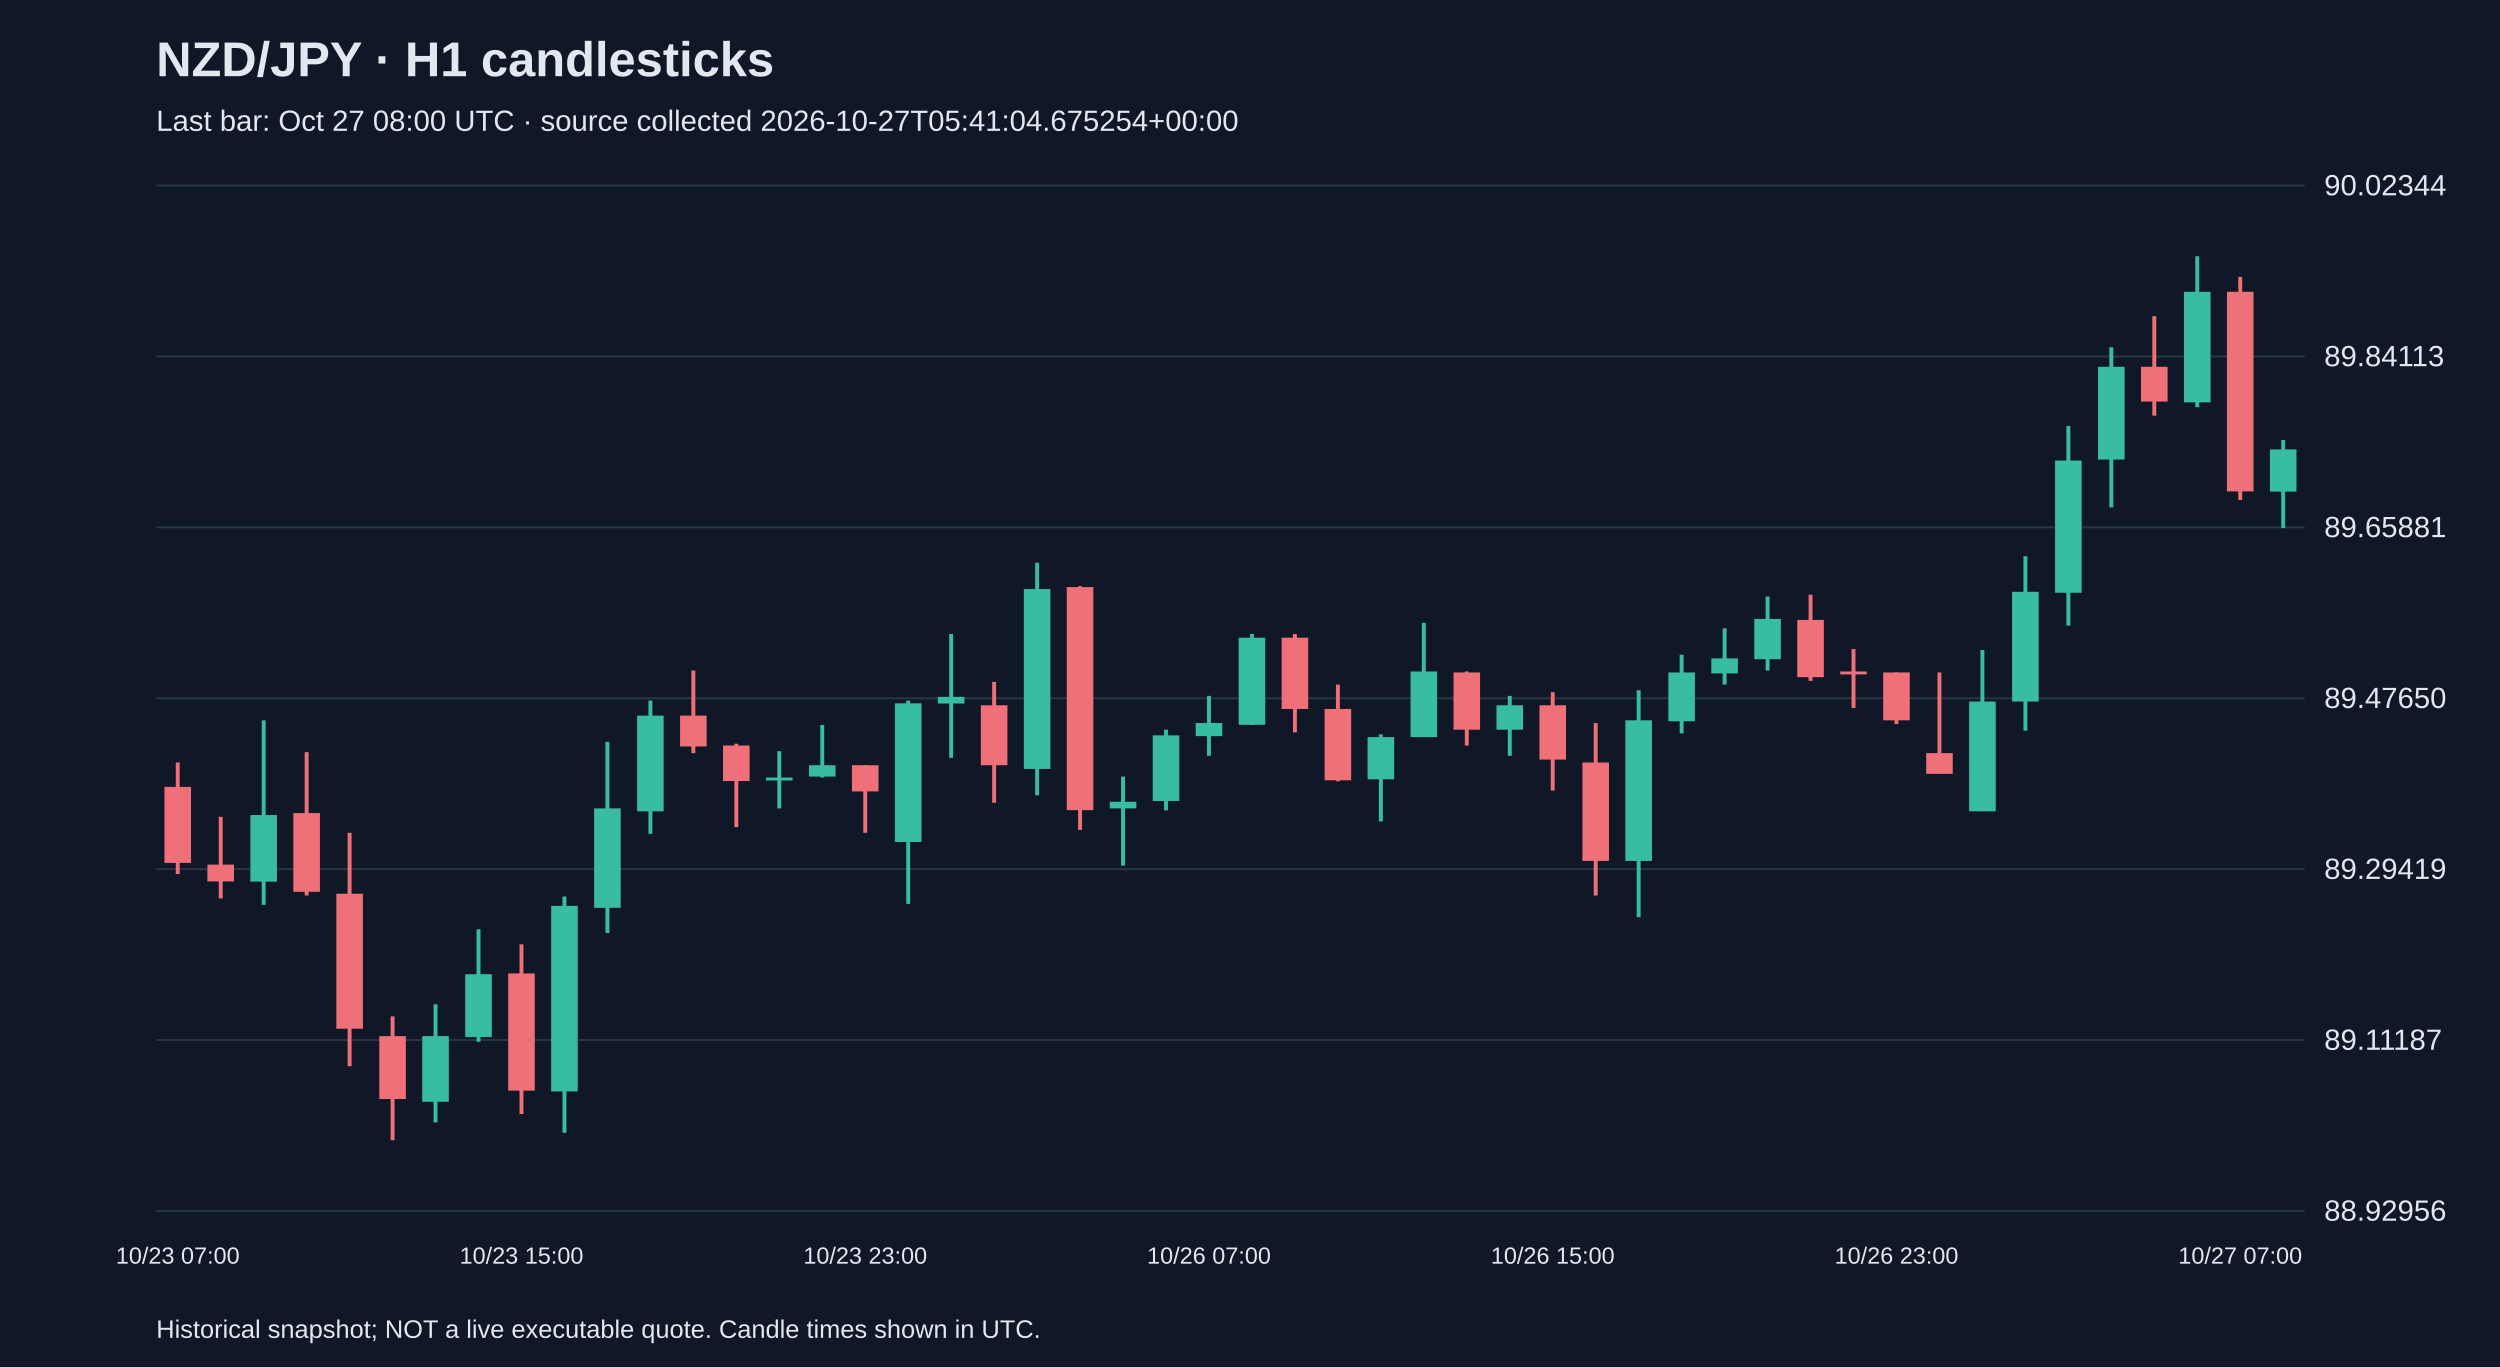
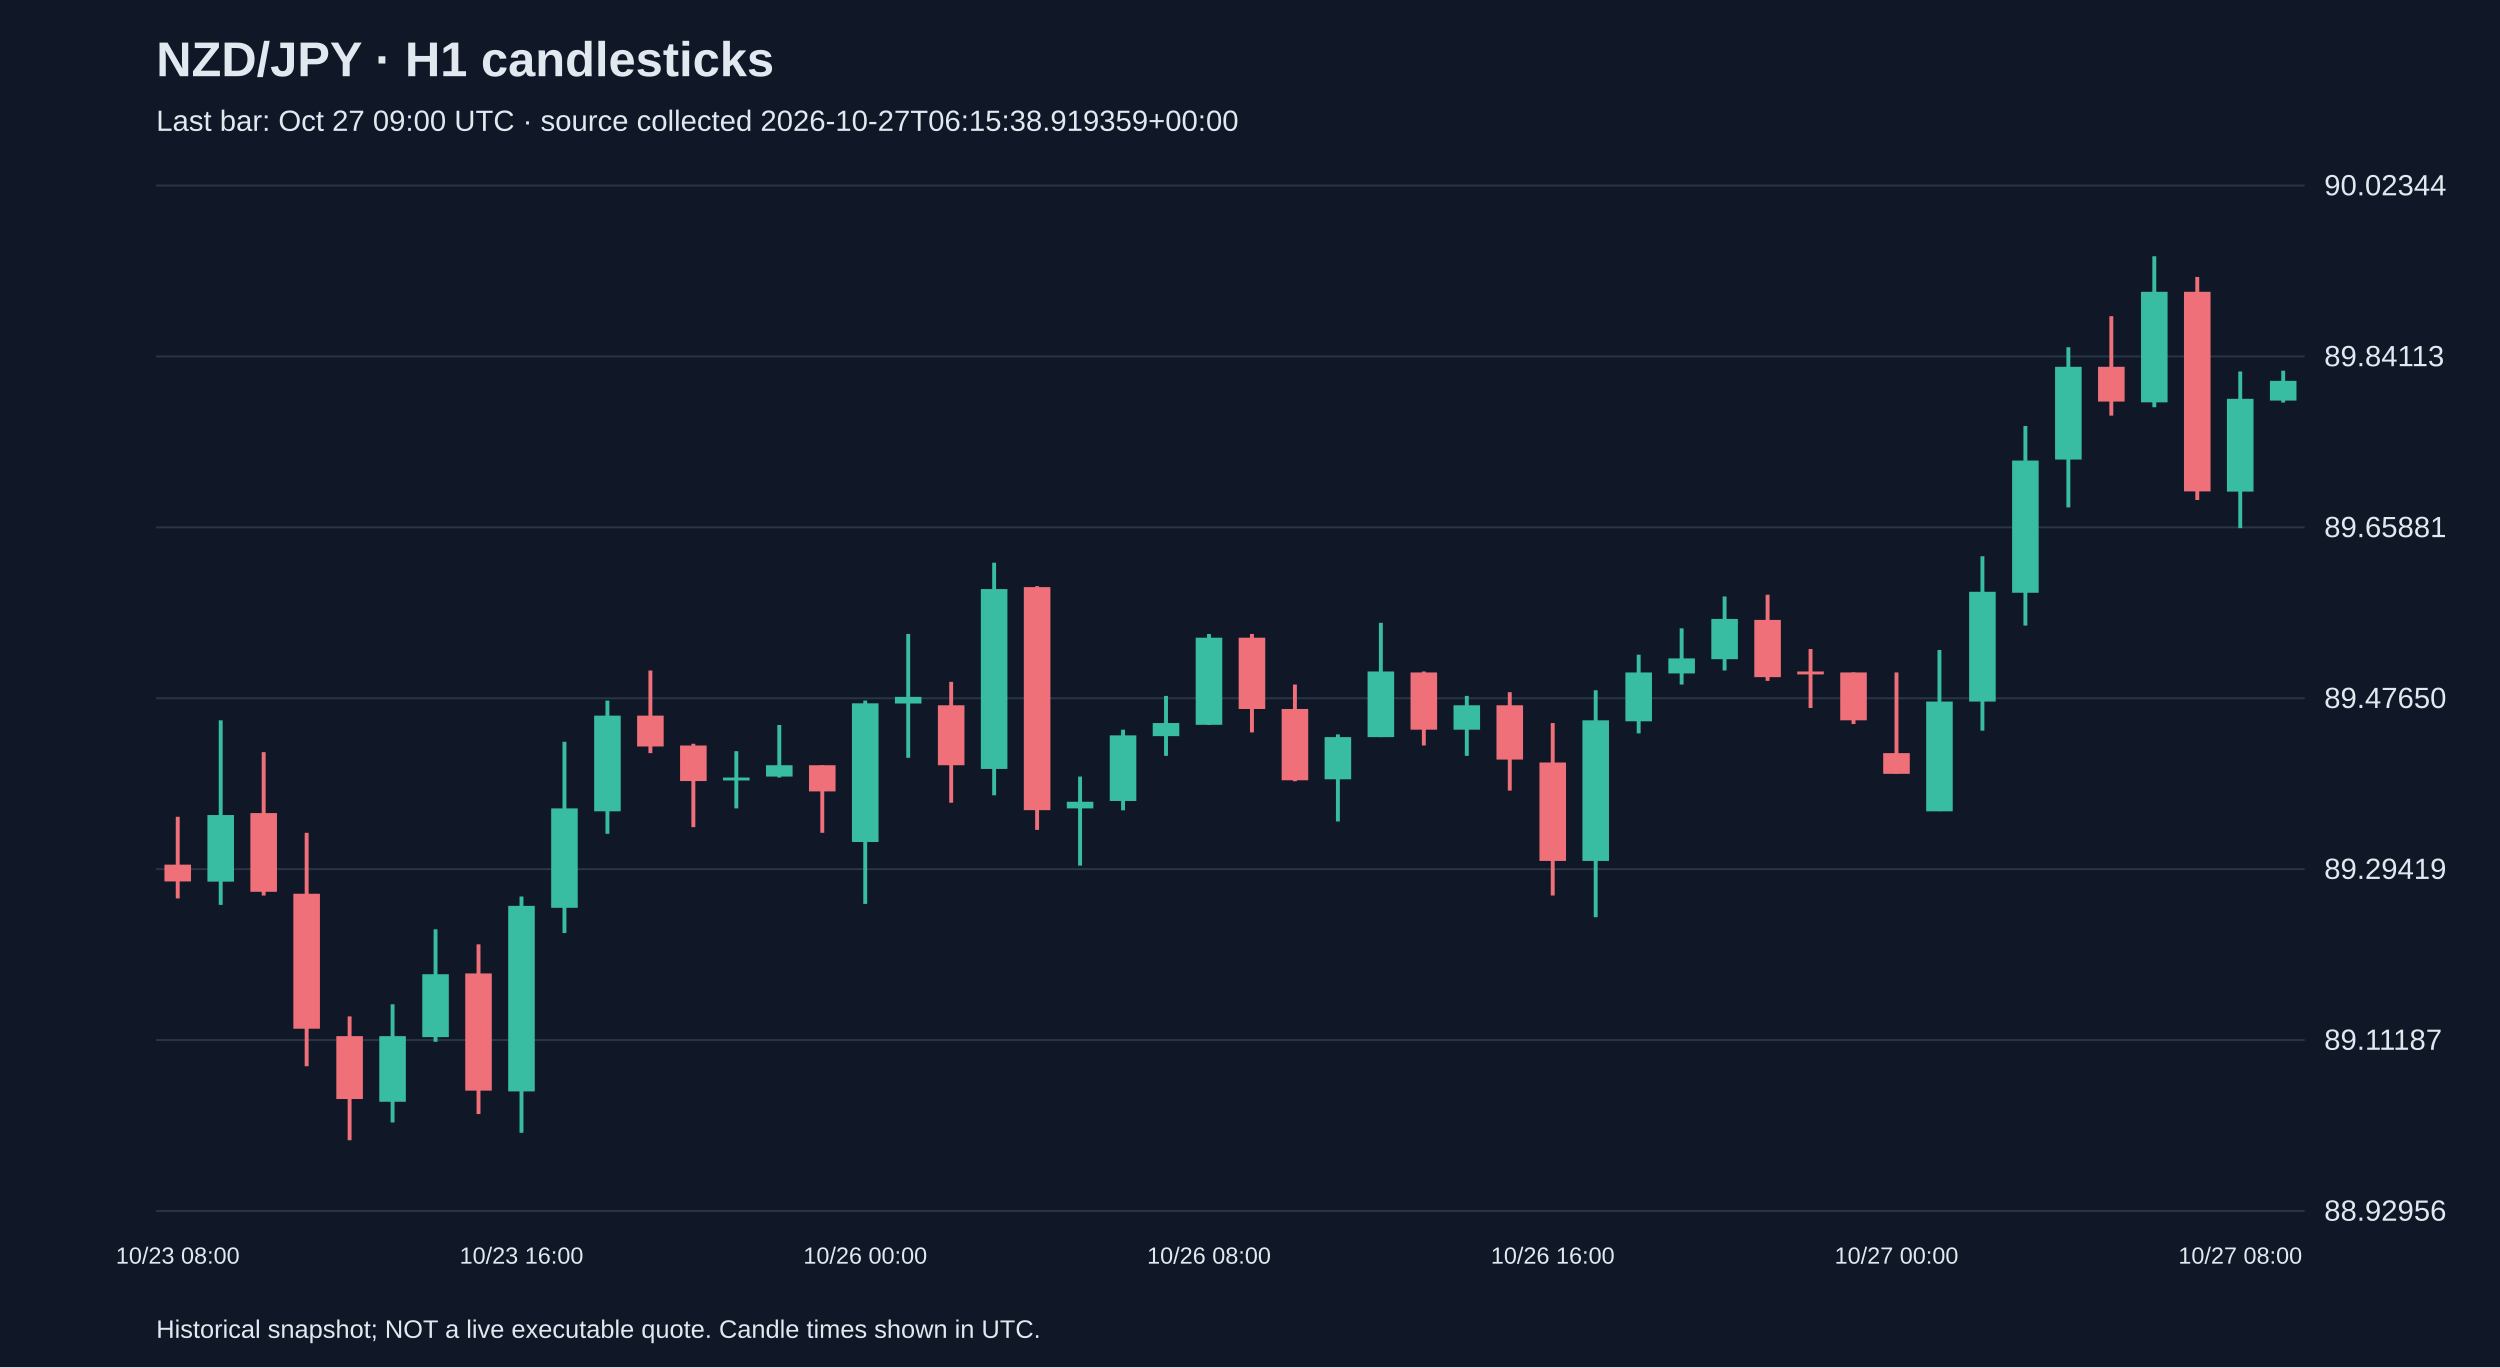
<svg xmlns="http://www.w3.org/2000/svg" viewBox="0 0 1280 700">
  <rect width="100%" height="100%" fill="#101827" />
  <style>text{font-family:Arial,sans-serif;fill:#e2e8f0}</style>
  <text x="80" y="39" font-size="25" font-weight="bold">NZD/JPY · H1 candlesticks</text>
-   <text x="80" y="67" font-size="15" fill="#a6b1c5">Last bar: Oct 27 08:00 UTC · source collected 2026-10-27T05:41:04.675254+00:00</text>
+   <text x="80" y="67" font-size="15" fill="#a6b1c5">Last bar: Oct 27 09:00 UTC · source collected 2026-10-27T06:15:38.919359+00:00</text>
  <line x1="80" y1="620.0" x2="1180" y2="620.0" stroke="#283548" />
  <text x="1190" y="625.0" font-size="15">88.92956</text>
  <line x1="80" y1="532.5" x2="1180" y2="532.5" stroke="#283548" />
  <text x="1190" y="537.5" font-size="15">89.11187</text>
  <line x1="80" y1="445.0" x2="1180" y2="445.0" stroke="#283548" />
  <text x="1190" y="450.0" font-size="15">89.29419</text>
  <line x1="80" y1="357.5" x2="1180" y2="357.5" stroke="#283548" />
  <text x="1190" y="362.5" font-size="15">89.47650</text>
  <line x1="80" y1="270.0" x2="1180" y2="270.0" stroke="#283548" />
  <text x="1190" y="275.0" font-size="15">89.65881</text>
  <line x1="80" y1="182.5" x2="1180" y2="182.5" stroke="#283548" />
  <text x="1190" y="187.5" font-size="15">89.84113</text>
  <line x1="80" y1="95.0" x2="1180" y2="95.0" stroke="#283548" />
  <text x="1190" y="100.0" font-size="15">90.02344</text>
-   <line x1="91.0" y1="390.4" x2="91.0" y2="447.5" stroke="#f07079" stroke-width="2" />
-   <rect x="84.2" y="402.9" width="13.6" height="38.9" fill="#f07079" />
-   <text x="91.0" y="647" text-anchor="middle" font-size="12">10/23 07:00</text>
-   <line x1="113.0" y1="418.2" x2="113.0" y2="460.0" stroke="#f07079" stroke-width="2" />
-   <rect x="106.2" y="442.7" width="13.6" height="8.6" fill="#f07079" />
-   <line x1="135.0" y1="368.8" x2="135.0" y2="463.3" stroke="#38bca2" stroke-width="2" />
-   <rect x="128.2" y="417.3" width="13.6" height="34.1" fill="#38bca2" />
-   <line x1="157.0" y1="385.1" x2="157.0" y2="458.5" stroke="#f07079" stroke-width="2" />
-   <rect x="150.2" y="416.3" width="13.6" height="40.3" fill="#f07079" />
-   <line x1="179.0" y1="426.4" x2="179.0" y2="545.9" stroke="#f07079" stroke-width="2" />
-   <rect x="172.2" y="457.6" width="13.6" height="69.1" fill="#f07079" />
-   <line x1="201.0" y1="520.4" x2="201.0" y2="583.8" stroke="#f07079" stroke-width="2" />
-   <rect x="194.2" y="530.5" width="13.6" height="32.2" fill="#f07079" />
-   <line x1="223.0" y1="514.2" x2="223.0" y2="574.7" stroke="#38bca2" stroke-width="2" />
-   <rect x="216.2" y="530.5" width="13.6" height="33.6" fill="#38bca2" />
-   <line x1="245.0" y1="475.8" x2="245.0" y2="533.4" stroke="#38bca2" stroke-width="2" />
-   <rect x="238.2" y="498.8" width="13.6" height="32.2" fill="#38bca2" />
-   <line x1="267.0" y1="483.5" x2="267.0" y2="570.4" stroke="#f07079" stroke-width="2" />
-   <rect x="260.2" y="498.4" width="13.6" height="60.0" fill="#f07079" />
-   <text x="267.0" y="647" text-anchor="middle" font-size="12">10/23 15:00</text>
-   <line x1="289.0" y1="459.0" x2="289.0" y2="580.0" stroke="#38bca2" stroke-width="2" />
-   <rect x="282.2" y="463.8" width="13.6" height="95.0" fill="#38bca2" />
-   <line x1="311.0" y1="379.8" x2="311.0" y2="477.7" stroke="#38bca2" stroke-width="2" />
-   <rect x="304.2" y="413.9" width="13.6" height="50.9" fill="#38bca2" />
-   <line x1="333.0" y1="358.7" x2="333.0" y2="426.9" stroke="#38bca2" stroke-width="2" />
-   <rect x="326.2" y="366.4" width="13.6" height="49.0" fill="#38bca2" />
-   <line x1="355.0" y1="343.3" x2="355.0" y2="385.6" stroke="#f07079" stroke-width="2" />
-   <rect x="348.2" y="366.4" width="13.6" height="15.8" fill="#f07079" />
-   <line x1="377.0" y1="380.8" x2="377.0" y2="423.5" stroke="#f07079" stroke-width="2" />
-   <rect x="370.2" y="381.7" width="13.6" height="18.2" fill="#f07079" />
-   <line x1="399.0" y1="384.6" x2="399.0" y2="413.9" stroke="#38bca2" stroke-width="2" />
-   <rect x="392.2" y="398.1" width="13.6" height="1.5" fill="#38bca2" />
-   <line x1="421.0" y1="371.2" x2="421.0" y2="398.1" stroke="#38bca2" stroke-width="2" />
-   <rect x="414.2" y="391.8" width="13.6" height="5.8" fill="#38bca2" />
-   <line x1="443.0" y1="391.8" x2="443.0" y2="426.4" stroke="#f07079" stroke-width="2" />
-   <rect x="436.2" y="391.8" width="13.6" height="13.4" fill="#f07079" />
-   <text x="443.0" y="647" text-anchor="middle" font-size="12">10/23 23:00</text>
-   <line x1="465.0" y1="358.7" x2="465.0" y2="462.8" stroke="#38bca2" stroke-width="2" />
-   <rect x="458.2" y="360.1" width="13.6" height="71.0" fill="#38bca2" />
-   <line x1="487.0" y1="324.6" x2="487.0" y2="388.0" stroke="#38bca2" stroke-width="2" />
-   <rect x="480.2" y="356.8" width="13.6" height="3.4" fill="#38bca2" />
-   <line x1="509.0" y1="349.1" x2="509.0" y2="411.0" stroke="#f07079" stroke-width="2" />
-   <rect x="502.2" y="361.1" width="13.6" height="30.7" fill="#f07079" />
-   <line x1="531.0" y1="288.1" x2="531.0" y2="407.2" stroke="#38bca2" stroke-width="2" />
-   <rect x="524.2" y="301.6" width="13.6" height="92.1" fill="#38bca2" />
-   <line x1="553.0" y1="300.1" x2="553.0" y2="424.9" stroke="#f07079" stroke-width="2" />
-   <rect x="546.2" y="300.6" width="13.6" height="114.2" fill="#f07079" />
-   <line x1="575.0" y1="397.6" x2="575.0" y2="443.2" stroke="#38bca2" stroke-width="2" />
-   <rect x="568.2" y="410.5" width="13.6" height="3.4" fill="#38bca2" />
-   <line x1="597.0" y1="373.6" x2="597.0" y2="414.9" stroke="#38bca2" stroke-width="2" />
-   <rect x="590.2" y="376.5" width="13.6" height="33.6" fill="#38bca2" />
-   <line x1="619.0" y1="356.3" x2="619.0" y2="387.0" stroke="#38bca2" stroke-width="2" />
-   <rect x="612.2" y="370.2" width="13.6" height="6.7" fill="#38bca2" />
-   <text x="619.0" y="647" text-anchor="middle" font-size="12">10/26 07:00</text>
-   <line x1="641.0" y1="324.6" x2="641.0" y2="371.2" stroke="#38bca2" stroke-width="2" />
-   <rect x="634.2" y="326.5" width="13.6" height="44.6" fill="#38bca2" />
-   <line x1="663.0" y1="324.6" x2="663.0" y2="375.0" stroke="#f07079" stroke-width="2" />
-   <rect x="656.2" y="326.5" width="13.6" height="36.5" fill="#f07079" />
-   <line x1="685.0" y1="350.5" x2="685.0" y2="400.0" stroke="#f07079" stroke-width="2" />
-   <rect x="678.2" y="363.0" width="13.6" height="36.5" fill="#f07079" />
-   <line x1="707.0" y1="376.0" x2="707.0" y2="420.6" stroke="#38bca2" stroke-width="2" />
-   <rect x="700.2" y="377.4" width="13.6" height="21.6" fill="#38bca2" />
-   <line x1="729.0" y1="318.9" x2="729.0" y2="377.4" stroke="#38bca2" stroke-width="2" />
-   <rect x="722.2" y="343.8" width="13.6" height="33.6" fill="#38bca2" />
-   <line x1="751.0" y1="343.8" x2="751.0" y2="381.7" stroke="#f07079" stroke-width="2" />
-   <rect x="744.2" y="344.3" width="13.6" height="29.3" fill="#f07079" />
-   <line x1="773.0" y1="356.3" x2="773.0" y2="387.0" stroke="#38bca2" stroke-width="2" />
-   <rect x="766.2" y="361.1" width="13.6" height="12.5" fill="#38bca2" />
-   <line x1="795.0" y1="354.4" x2="795.0" y2="404.8" stroke="#f07079" stroke-width="2" />
-   <rect x="788.2" y="361.1" width="13.6" height="27.8" fill="#f07079" />
-   <text x="795.0" y="647" text-anchor="middle" font-size="12">10/26 15:00</text>
-   <line x1="817.0" y1="370.2" x2="817.0" y2="458.5" stroke="#f07079" stroke-width="2" />
-   <rect x="810.2" y="390.4" width="13.6" height="50.4" fill="#f07079" />
-   <line x1="839.0" y1="353.4" x2="839.0" y2="469.6" stroke="#38bca2" stroke-width="2" />
-   <rect x="832.2" y="368.8" width="13.6" height="72.0" fill="#38bca2" />
-   <line x1="861.0" y1="335.2" x2="861.0" y2="375.5" stroke="#38bca2" stroke-width="2" />
-   <rect x="854.2" y="344.3" width="13.6" height="25.0" fill="#38bca2" />
-   <line x1="883.0" y1="321.7" x2="883.0" y2="350.5" stroke="#38bca2" stroke-width="2" />
-   <rect x="876.2" y="337.1" width="13.6" height="7.7" fill="#38bca2" />
-   <line x1="905.0" y1="305.4" x2="905.0" y2="343.3" stroke="#38bca2" stroke-width="2" />
-   <rect x="898.2" y="316.9" width="13.6" height="20.6" fill="#38bca2" />
-   <line x1="927.0" y1="304.5" x2="927.0" y2="348.6" stroke="#f07079" stroke-width="2" />
-   <rect x="920.2" y="317.4" width="13.6" height="29.3" fill="#f07079" />
-   <line x1="949.0" y1="332.3" x2="949.0" y2="362.5" stroke="#f07079" stroke-width="2" />
-   <rect x="942.2" y="343.8" width="13.6" height="1.5" fill="#f07079" />
-   <line x1="971.0" y1="344.3" x2="971.0" y2="370.7" stroke="#f07079" stroke-width="2" />
-   <rect x="964.2" y="344.3" width="13.6" height="24.5" fill="#f07079" />
-   <text x="971.0" y="647" text-anchor="middle" font-size="12">10/26 23:00</text>
-   <line x1="993.0" y1="344.3" x2="993.0" y2="396.1" stroke="#f07079" stroke-width="2" />
-   <rect x="986.2" y="385.6" width="13.6" height="10.6" fill="#f07079" />
-   <line x1="1015.0" y1="332.8" x2="1015.0" y2="415.3" stroke="#38bca2" stroke-width="2" />
-   <rect x="1008.2" y="359.2" width="13.6" height="56.2" fill="#38bca2" />
-   <line x1="1037.0" y1="284.8" x2="1037.0" y2="374.1" stroke="#38bca2" stroke-width="2" />
-   <rect x="1030.2" y="303.0" width="13.6" height="56.2" fill="#38bca2" />
-   <line x1="1059.0" y1="218.1" x2="1059.0" y2="320.3" stroke="#38bca2" stroke-width="2" />
-   <rect x="1052.2" y="235.8" width="13.6" height="67.7" fill="#38bca2" />
-   <line x1="1081.0" y1="177.8" x2="1081.0" y2="259.8" stroke="#38bca2" stroke-width="2" />
-   <rect x="1074.2" y="187.8" width="13.6" height="47.5" fill="#38bca2" />
-   <line x1="1103.0" y1="161.9" x2="1103.0" y2="212.8" stroke="#f07079" stroke-width="2" />
-   <rect x="1096.2" y="187.8" width="13.6" height="17.8" fill="#f07079" />
-   <line x1="1125.0" y1="131.2" x2="1125.0" y2="208.5" stroke="#38bca2" stroke-width="2" />
-   <rect x="1118.2" y="149.4" width="13.6" height="56.6" fill="#38bca2" />
-   <line x1="1147.0" y1="141.8" x2="1147.0" y2="256.0" stroke="#f07079" stroke-width="2" />
-   <rect x="1140.2" y="149.4" width="13.6" height="102.2" fill="#f07079" />
-   <text x="1147.0" y="647" text-anchor="middle" font-size="12">10/27 07:00</text>
-   <line x1="1169.0" y1="225.3" x2="1169.0" y2="270.4" stroke="#38bca2" stroke-width="2" />
-   <rect x="1162.2" y="230.1" width="13.6" height="21.6" fill="#38bca2" />
+   <line x1="91.0" y1="418.2" x2="91.0" y2="460.0" stroke="#f07079" stroke-width="2" />
+   <rect x="84.2" y="442.7" width="13.6" height="8.6" fill="#f07079" />
+   <text x="91.0" y="647" text-anchor="middle" font-size="12">10/23 08:00</text>
+   <line x1="113.0" y1="368.8" x2="113.0" y2="463.3" stroke="#38bca2" stroke-width="2" />
+   <rect x="106.2" y="417.3" width="13.6" height="34.1" fill="#38bca2" />
+   <line x1="135.0" y1="385.1" x2="135.0" y2="458.5" stroke="#f07079" stroke-width="2" />
+   <rect x="128.2" y="416.3" width="13.6" height="40.3" fill="#f07079" />
+   <line x1="157.0" y1="426.4" x2="157.0" y2="545.9" stroke="#f07079" stroke-width="2" />
+   <rect x="150.2" y="457.6" width="13.6" height="69.1" fill="#f07079" />
+   <line x1="179.0" y1="520.4" x2="179.0" y2="583.8" stroke="#f07079" stroke-width="2" />
+   <rect x="172.2" y="530.5" width="13.6" height="32.2" fill="#f07079" />
+   <line x1="201.0" y1="514.2" x2="201.0" y2="574.7" stroke="#38bca2" stroke-width="2" />
+   <rect x="194.2" y="530.5" width="13.6" height="33.6" fill="#38bca2" />
+   <line x1="223.0" y1="475.8" x2="223.0" y2="533.4" stroke="#38bca2" stroke-width="2" />
+   <rect x="216.2" y="498.8" width="13.6" height="32.2" fill="#38bca2" />
+   <line x1="245.0" y1="483.5" x2="245.0" y2="570.4" stroke="#f07079" stroke-width="2" />
+   <rect x="238.2" y="498.4" width="13.6" height="60.0" fill="#f07079" />
+   <line x1="267.0" y1="459.0" x2="267.0" y2="580.0" stroke="#38bca2" stroke-width="2" />
+   <rect x="260.2" y="463.8" width="13.6" height="95.0" fill="#38bca2" />
+   <text x="267.0" y="647" text-anchor="middle" font-size="12">10/23 16:00</text>
+   <line x1="289.0" y1="379.8" x2="289.0" y2="477.7" stroke="#38bca2" stroke-width="2" />
+   <rect x="282.2" y="413.9" width="13.6" height="50.9" fill="#38bca2" />
+   <line x1="311.0" y1="358.7" x2="311.0" y2="426.9" stroke="#38bca2" stroke-width="2" />
+   <rect x="304.2" y="366.4" width="13.6" height="49.0" fill="#38bca2" />
+   <line x1="333.0" y1="343.3" x2="333.0" y2="385.6" stroke="#f07079" stroke-width="2" />
+   <rect x="326.2" y="366.4" width="13.6" height="15.8" fill="#f07079" />
+   <line x1="355.0" y1="380.8" x2="355.0" y2="423.5" stroke="#f07079" stroke-width="2" />
+   <rect x="348.2" y="381.7" width="13.6" height="18.2" fill="#f07079" />
+   <line x1="377.0" y1="384.6" x2="377.0" y2="413.9" stroke="#38bca2" stroke-width="2" />
+   <rect x="370.2" y="398.1" width="13.6" height="1.5" fill="#38bca2" />
+   <line x1="399.0" y1="371.2" x2="399.0" y2="398.1" stroke="#38bca2" stroke-width="2" />
+   <rect x="392.2" y="391.8" width="13.6" height="5.8" fill="#38bca2" />
+   <line x1="421.0" y1="391.8" x2="421.0" y2="426.4" stroke="#f07079" stroke-width="2" />
+   <rect x="414.2" y="391.8" width="13.6" height="13.4" fill="#f07079" />
+   <line x1="443.0" y1="358.7" x2="443.0" y2="462.8" stroke="#38bca2" stroke-width="2" />
+   <rect x="436.2" y="360.1" width="13.6" height="71.0" fill="#38bca2" />
+   <text x="443.0" y="647" text-anchor="middle" font-size="12">10/26 00:00</text>
+   <line x1="465.0" y1="324.6" x2="465.0" y2="388.0" stroke="#38bca2" stroke-width="2" />
+   <rect x="458.2" y="356.8" width="13.6" height="3.4" fill="#38bca2" />
+   <line x1="487.0" y1="349.1" x2="487.0" y2="411.0" stroke="#f07079" stroke-width="2" />
+   <rect x="480.2" y="361.1" width="13.6" height="30.7" fill="#f07079" />
+   <line x1="509.0" y1="288.1" x2="509.0" y2="407.2" stroke="#38bca2" stroke-width="2" />
+   <rect x="502.2" y="301.6" width="13.6" height="92.1" fill="#38bca2" />
+   <line x1="531.0" y1="300.1" x2="531.0" y2="424.9" stroke="#f07079" stroke-width="2" />
+   <rect x="524.2" y="300.6" width="13.6" height="114.2" fill="#f07079" />
+   <line x1="553.0" y1="397.6" x2="553.0" y2="443.2" stroke="#38bca2" stroke-width="2" />
+   <rect x="546.2" y="410.5" width="13.6" height="3.4" fill="#38bca2" />
+   <line x1="575.0" y1="373.6" x2="575.0" y2="414.9" stroke="#38bca2" stroke-width="2" />
+   <rect x="568.2" y="376.5" width="13.6" height="33.6" fill="#38bca2" />
+   <line x1="597.0" y1="356.3" x2="597.0" y2="387.0" stroke="#38bca2" stroke-width="2" />
+   <rect x="590.2" y="370.2" width="13.6" height="6.7" fill="#38bca2" />
+   <line x1="619.0" y1="324.6" x2="619.0" y2="371.2" stroke="#38bca2" stroke-width="2" />
+   <rect x="612.2" y="326.5" width="13.6" height="44.6" fill="#38bca2" />
+   <text x="619.0" y="647" text-anchor="middle" font-size="12">10/26 08:00</text>
+   <line x1="641.0" y1="324.6" x2="641.0" y2="375.0" stroke="#f07079" stroke-width="2" />
+   <rect x="634.2" y="326.5" width="13.6" height="36.5" fill="#f07079" />
+   <line x1="663.0" y1="350.5" x2="663.0" y2="400.0" stroke="#f07079" stroke-width="2" />
+   <rect x="656.2" y="363.0" width="13.6" height="36.5" fill="#f07079" />
+   <line x1="685.0" y1="376.0" x2="685.0" y2="420.6" stroke="#38bca2" stroke-width="2" />
+   <rect x="678.2" y="377.4" width="13.6" height="21.6" fill="#38bca2" />
+   <line x1="707.0" y1="318.9" x2="707.0" y2="377.4" stroke="#38bca2" stroke-width="2" />
+   <rect x="700.2" y="343.8" width="13.6" height="33.6" fill="#38bca2" />
+   <line x1="729.0" y1="343.8" x2="729.0" y2="381.7" stroke="#f07079" stroke-width="2" />
+   <rect x="722.2" y="344.3" width="13.6" height="29.3" fill="#f07079" />
+   <line x1="751.0" y1="356.3" x2="751.0" y2="387.0" stroke="#38bca2" stroke-width="2" />
+   <rect x="744.2" y="361.1" width="13.6" height="12.5" fill="#38bca2" />
+   <line x1="773.0" y1="354.4" x2="773.0" y2="404.8" stroke="#f07079" stroke-width="2" />
+   <rect x="766.2" y="361.1" width="13.6" height="27.8" fill="#f07079" />
+   <line x1="795.0" y1="370.2" x2="795.0" y2="458.5" stroke="#f07079" stroke-width="2" />
+   <rect x="788.2" y="390.4" width="13.6" height="50.4" fill="#f07079" />
+   <text x="795.0" y="647" text-anchor="middle" font-size="12">10/26 16:00</text>
+   <line x1="817.0" y1="353.4" x2="817.0" y2="469.6" stroke="#38bca2" stroke-width="2" />
+   <rect x="810.2" y="368.8" width="13.6" height="72.0" fill="#38bca2" />
+   <line x1="839.0" y1="335.2" x2="839.0" y2="375.5" stroke="#38bca2" stroke-width="2" />
+   <rect x="832.2" y="344.3" width="13.6" height="25.0" fill="#38bca2" />
+   <line x1="861.0" y1="321.7" x2="861.0" y2="350.5" stroke="#38bca2" stroke-width="2" />
+   <rect x="854.2" y="337.1" width="13.6" height="7.7" fill="#38bca2" />
+   <line x1="883.0" y1="305.4" x2="883.0" y2="343.3" stroke="#38bca2" stroke-width="2" />
+   <rect x="876.2" y="316.9" width="13.6" height="20.6" fill="#38bca2" />
+   <line x1="905.0" y1="304.5" x2="905.0" y2="348.6" stroke="#f07079" stroke-width="2" />
+   <rect x="898.2" y="317.4" width="13.6" height="29.3" fill="#f07079" />
+   <line x1="927.0" y1="332.3" x2="927.0" y2="362.5" stroke="#f07079" stroke-width="2" />
+   <rect x="920.2" y="343.8" width="13.6" height="1.5" fill="#f07079" />
+   <line x1="949.0" y1="344.3" x2="949.0" y2="370.7" stroke="#f07079" stroke-width="2" />
+   <rect x="942.2" y="344.3" width="13.6" height="24.5" fill="#f07079" />
+   <line x1="971.0" y1="344.3" x2="971.0" y2="396.1" stroke="#f07079" stroke-width="2" />
+   <rect x="964.2" y="385.6" width="13.6" height="10.6" fill="#f07079" />
+   <text x="971.0" y="647" text-anchor="middle" font-size="12">10/27 00:00</text>
+   <line x1="993.0" y1="332.8" x2="993.0" y2="415.3" stroke="#38bca2" stroke-width="2" />
+   <rect x="986.2" y="359.2" width="13.6" height="56.2" fill="#38bca2" />
+   <line x1="1015.0" y1="284.8" x2="1015.0" y2="374.1" stroke="#38bca2" stroke-width="2" />
+   <rect x="1008.2" y="303.0" width="13.6" height="56.2" fill="#38bca2" />
+   <line x1="1037.0" y1="218.1" x2="1037.0" y2="320.3" stroke="#38bca2" stroke-width="2" />
+   <rect x="1030.2" y="235.8" width="13.6" height="67.7" fill="#38bca2" />
+   <line x1="1059.0" y1="177.8" x2="1059.0" y2="259.8" stroke="#38bca2" stroke-width="2" />
+   <rect x="1052.2" y="187.8" width="13.6" height="47.5" fill="#38bca2" />
+   <line x1="1081.0" y1="161.9" x2="1081.0" y2="212.8" stroke="#f07079" stroke-width="2" />
+   <rect x="1074.2" y="187.8" width="13.6" height="17.8" fill="#f07079" />
+   <line x1="1103.0" y1="131.2" x2="1103.0" y2="208.5" stroke="#38bca2" stroke-width="2" />
+   <rect x="1096.2" y="149.4" width="13.6" height="56.6" fill="#38bca2" />
+   <line x1="1125.0" y1="141.8" x2="1125.0" y2="256.0" stroke="#f07079" stroke-width="2" />
+   <rect x="1118.2" y="149.4" width="13.6" height="102.2" fill="#f07079" />
+   <line x1="1147.0" y1="190.2" x2="1147.0" y2="270.4" stroke="#38bca2" stroke-width="2" />
+   <rect x="1140.2" y="204.2" width="13.6" height="47.5" fill="#38bca2" />
+   <text x="1147.0" y="647" text-anchor="middle" font-size="12">10/27 08:00</text>
+   <line x1="1169.0" y1="189.8" x2="1169.0" y2="206.1" stroke="#38bca2" stroke-width="2" />
+   <rect x="1162.2" y="195.0" width="13.6" height="10.1" fill="#38bca2" />
  <text x="80" y="685" font-size="13">Historical snapshot; NOT a live executable quote. Candle times shown in UTC.</text>
</svg>
